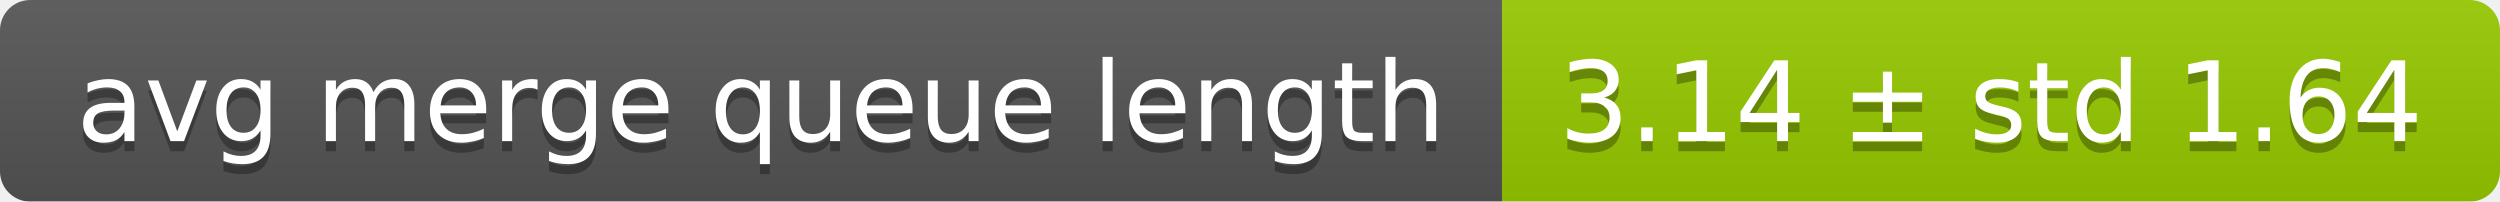
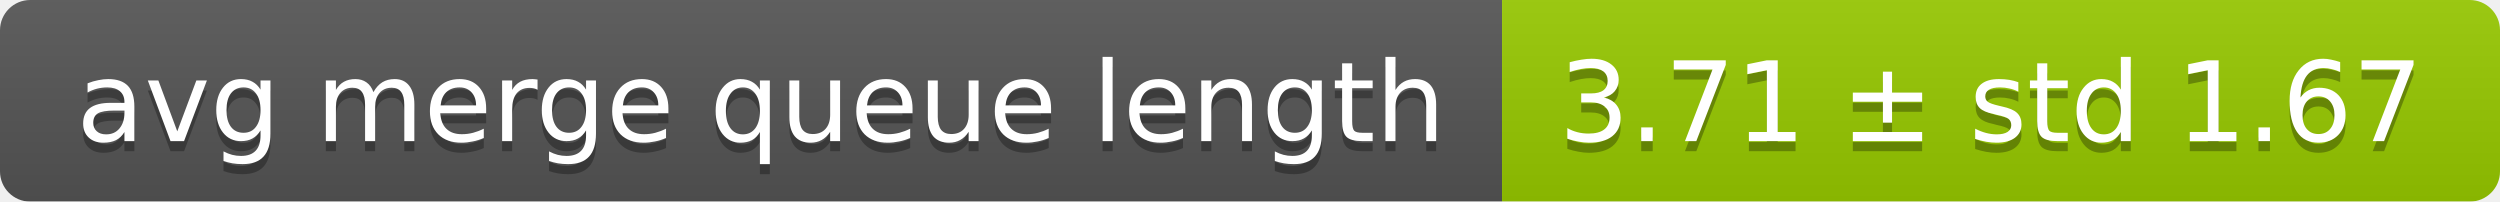
<svg xmlns="http://www.w3.org/2000/svg" width="248" height="20">
  <linearGradient id="smooth" x2="0" y2="100%">
    <stop offset="0" stop-color="#bbb" stop-opacity=".1" />
    <stop offset="1" stop-opacity=".1" />
  </linearGradient>
  <mask id="round">
    <rect width="248" height="20" rx="3" fill="#fff" />
  </mask>
  <g mask="url(#round)">
    <rect width="149" height="20" fill="#555" />
    <rect x="149" width="99" height="20" fill="#97ca00" />
    <rect width="248" height="20" fill="url(#smooth)" />
  </g>
  <g fill="#fff" text-anchor="middle" font-family="DejaVu Sans,Verdana,Geneva,sans-serif" font-size="11">
    <text x="75.5" y="15" fill="#010101" fill-opacity=".3">avg merge queue length</text>
    <text x="75.5" y="14">avg merge queue length</text>
-     <text x="197.5" y="15" fill="#010101" fill-opacity=".3">3.14 ± std 1.64</text>
-     <text x="197.5" y="14">3.14 ± std 1.64</text>
+     <text x="197.5" y="15" fill="#010101" fill-opacity=".3">3.71 ± std 1.67</text>
+     <text x="197.5" y="14">3.71 ± std 1.67</text>
  </g>
</svg>
